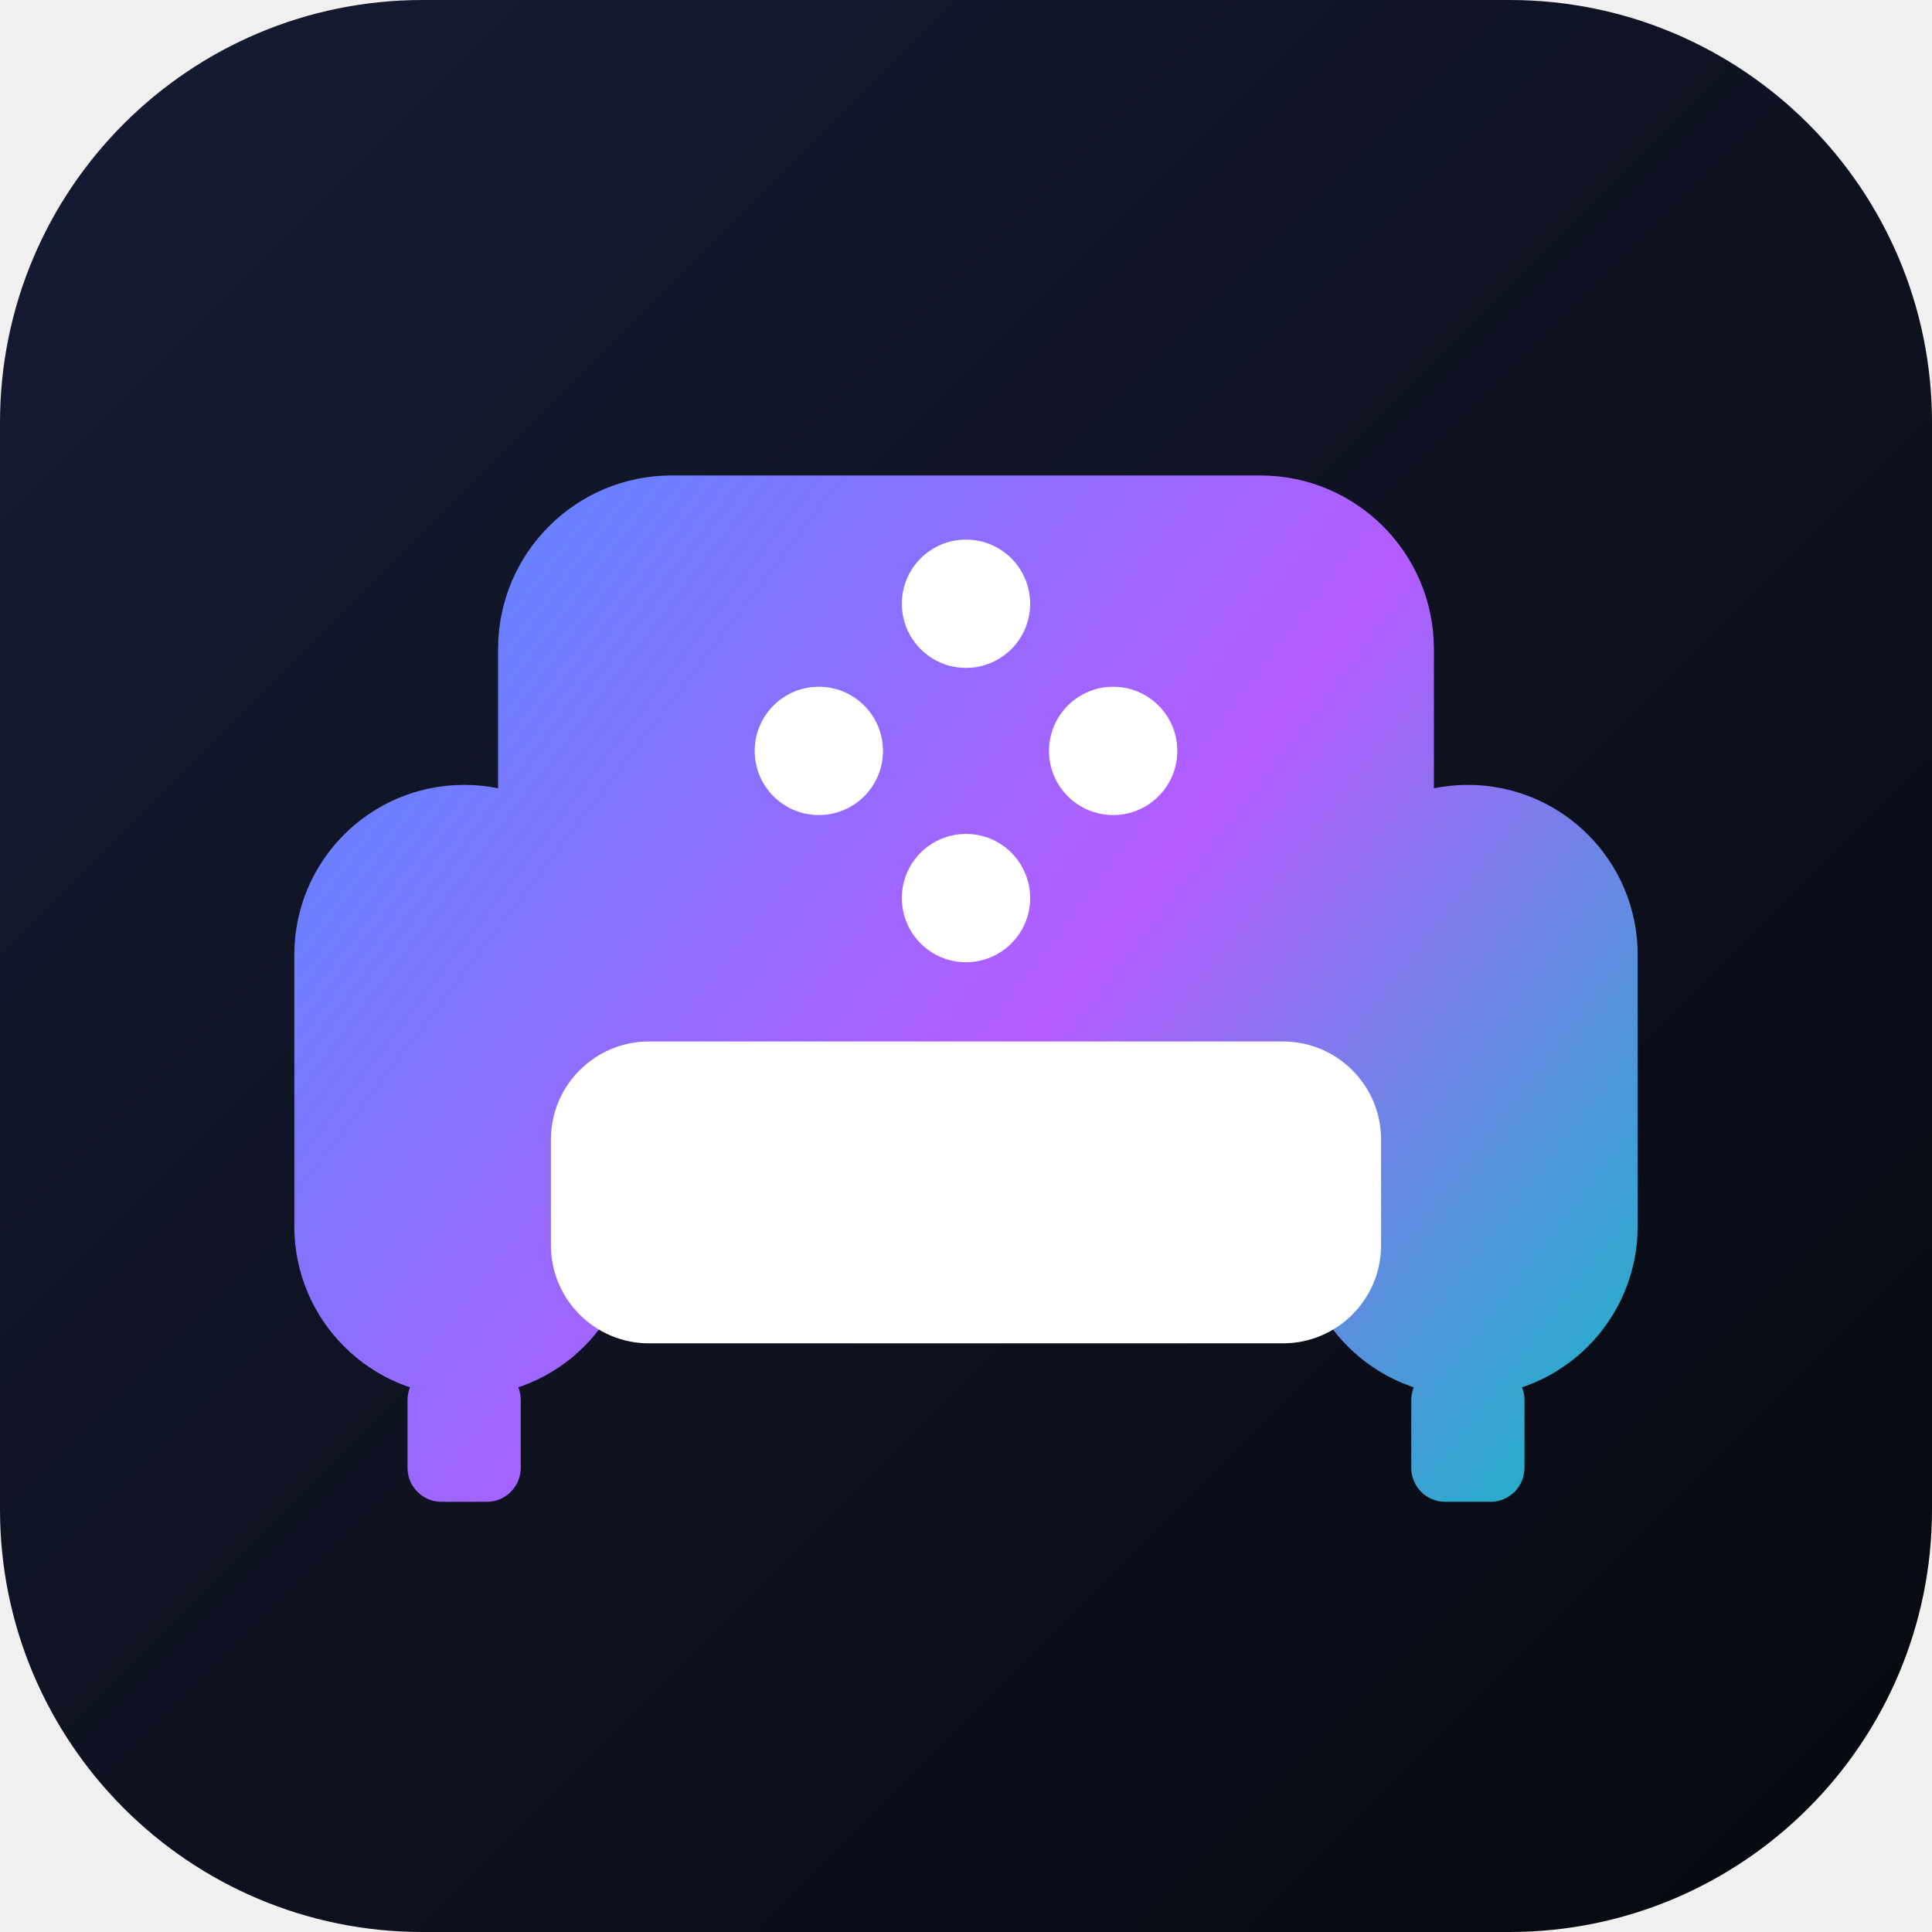
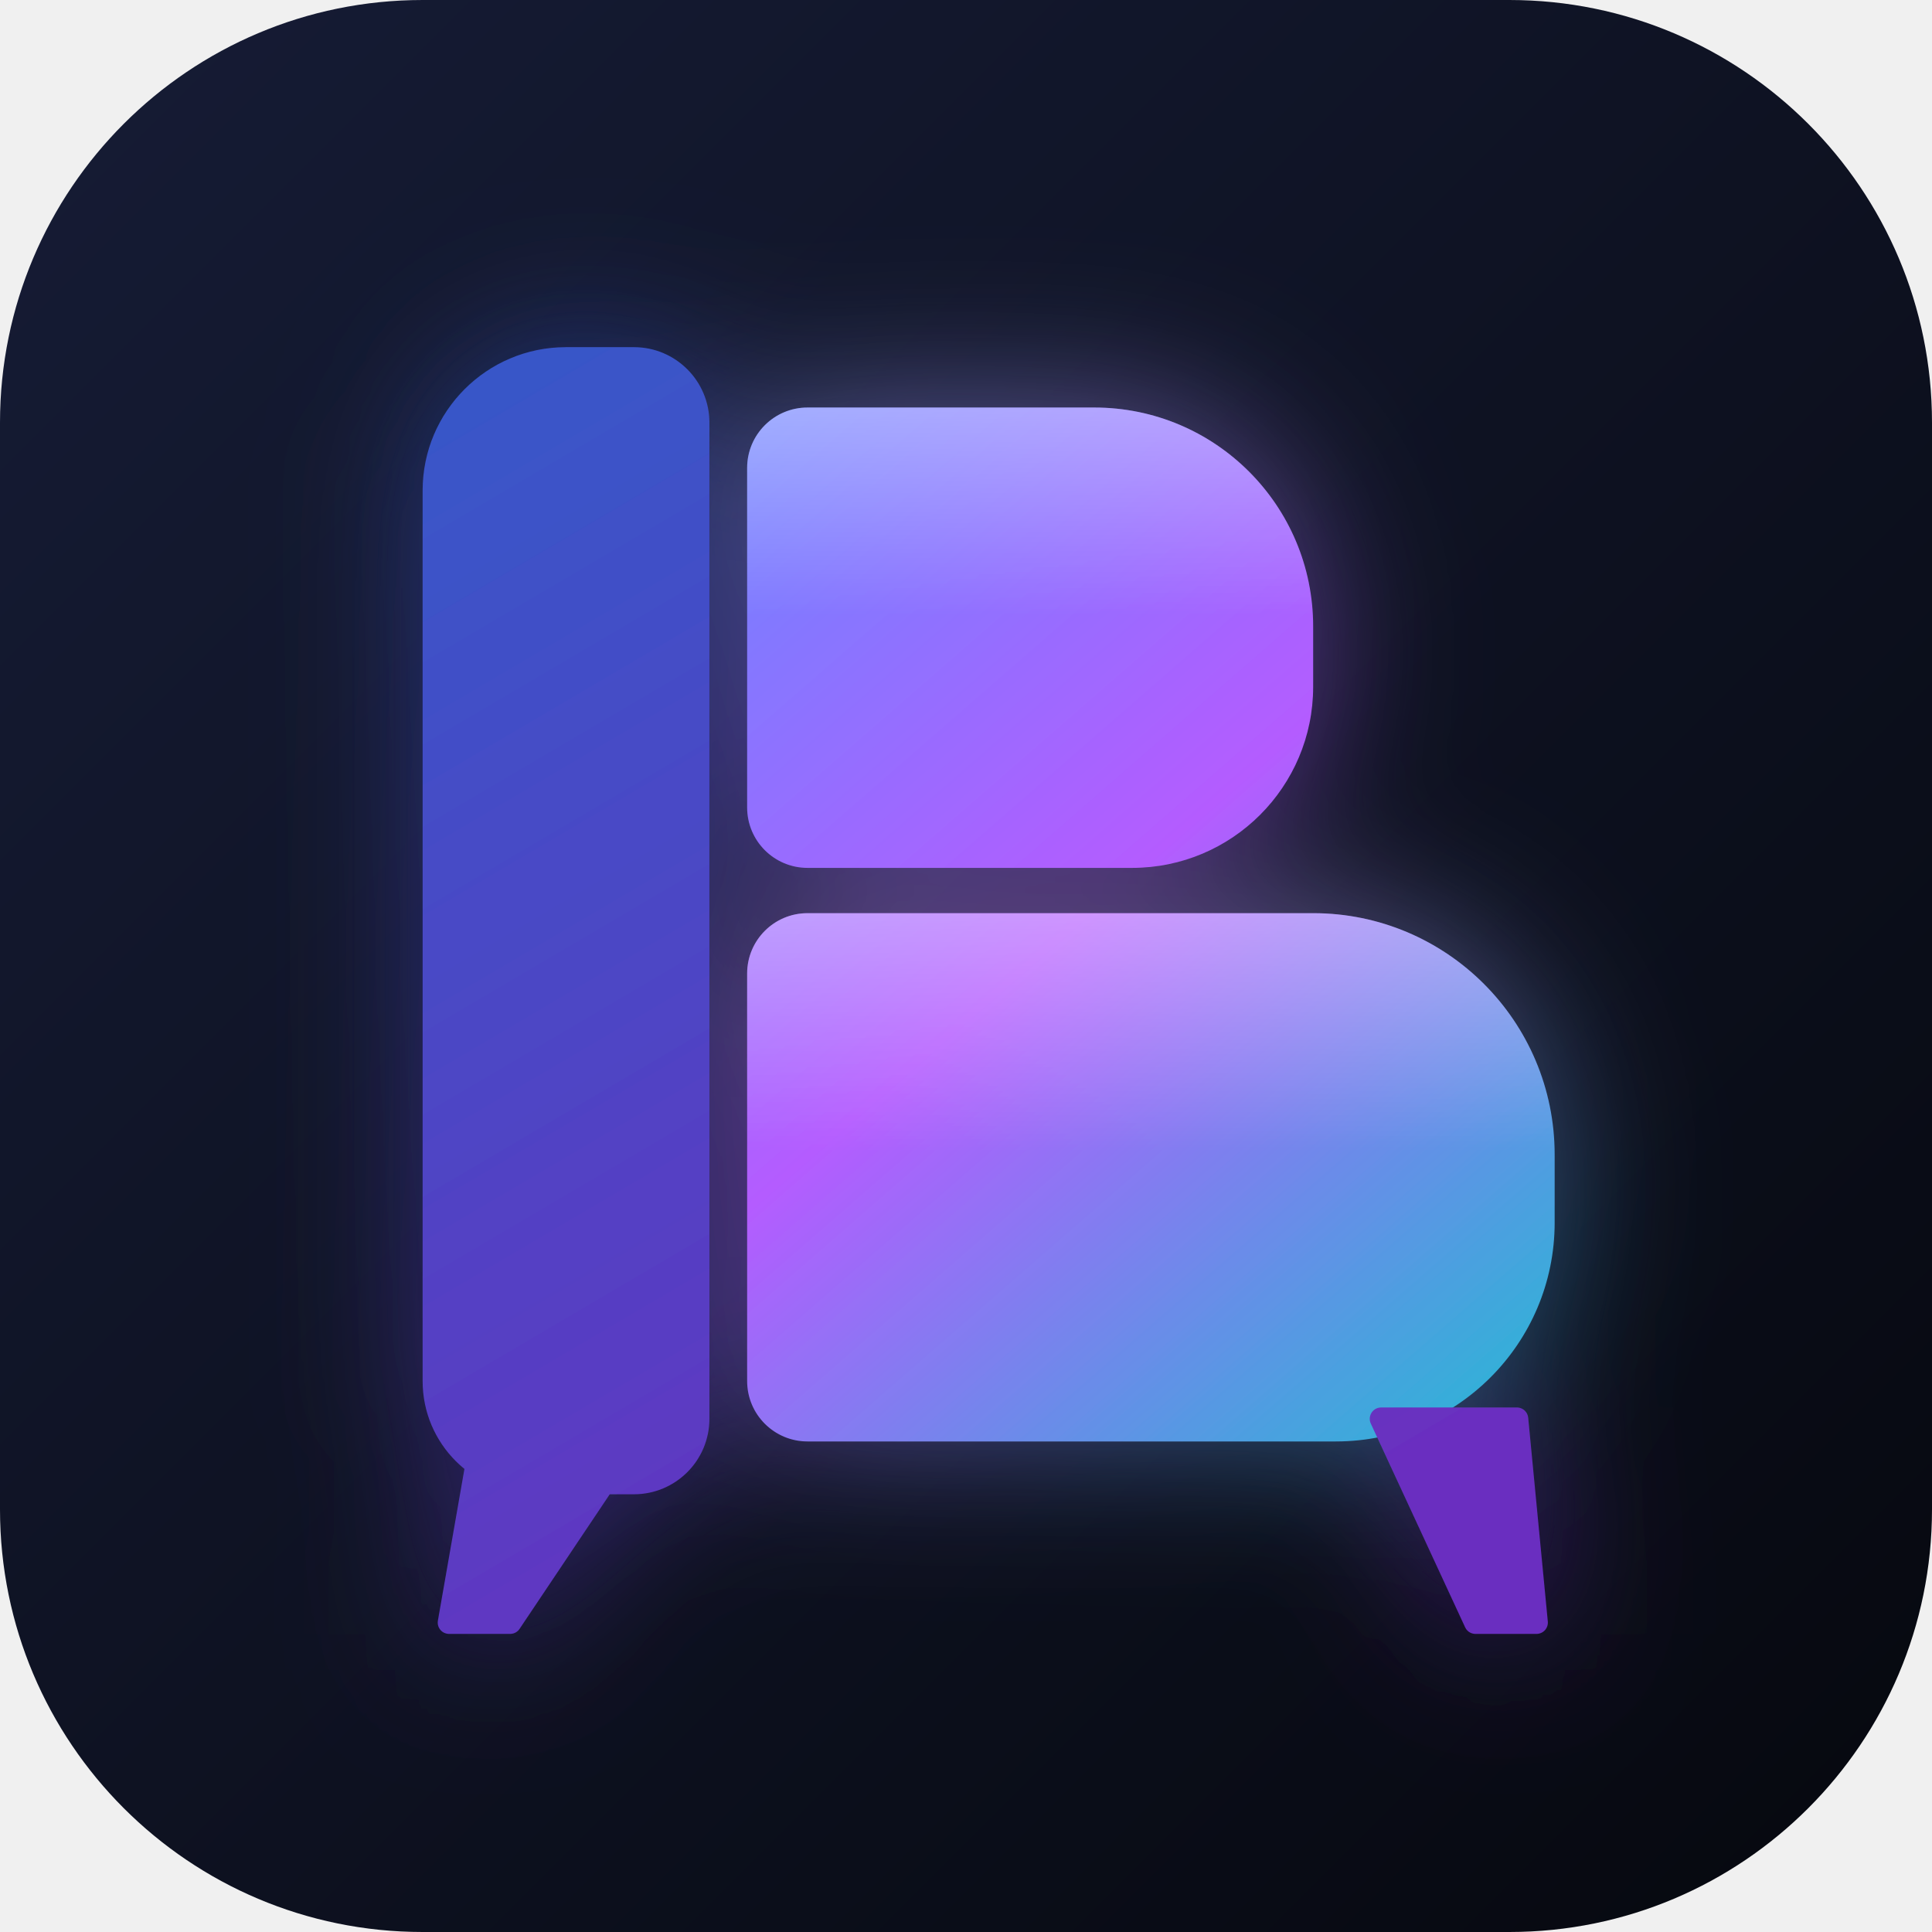
<svg xmlns="http://www.w3.org/2000/svg" viewBox="0 0 512 512">
  <defs>
    <linearGradient id="bg" x1="0" y1="0" x2="1" y2="1">
-       <stop offset="0" stop-color="#151b33" />
-       <stop offset="1" stop-color="#07090f" />
+       <stop offset="0" stop-color="#161c36" />
+       <stop offset="1" stop-color="#06080e" />
    </linearGradient>
-     <linearGradient id="sofa" gradientUnits="userSpaceOnUse" x1="78" y1="126" x2="434" y2="398">
-       <stop offset="0" stop-color="#4f8cff" />
-       <stop offset="0.55" stop-color="#b45cff" />
-       <stop offset="1" stop-color="#14b8c4" />
+     <linearGradient id="bright" gradientUnits="userSpaceOnUse" x1="150" y1="90" x2="420" y2="400">
+       <stop offset="0" stop-color="#5b8fff" />
+       <stop offset="0.5" stop-color="#b45cff" />
+       <stop offset="1" stop-color="#14c4cf" />
    </linearGradient>
+     <linearGradient id="dark" gradientUnits="userSpaceOnUse" x1="100" y1="90" x2="300" y2="430">
+       <stop offset="0" stop-color="#3559c9" />
+       <stop offset="1" stop-color="#6a2fc0" />
+     </linearGradient>
+     <linearGradient id="shine" x1="0" y1="0" x2="0" y2="1">
+       <stop offset="0" stop-color="#fff" stop-opacity=".35" />
+       <stop offset=".45" stop-color="#fff" stop-opacity="0" />
+     </linearGradient>
+     <filter id="glow" x="-30%" y="-30%" width="160%" height="160%">
+       <feGaussianBlur stdDeviation="20" result="b" />
+       <feColorMatrix in="b" type="matrix" values="1 0 0 0 0  0 1 0 0 0  0 0 1 0 0  0 0 0 .5 0" />
+       <feMerge>
+         <feMergeNode />
+         <feMergeNode in="SourceGraphic" />
+       </feMerge>
+     </filter>
  </defs>
  <rect width="512" height="512" rx="112" fill="url(#bg)" />
-   <path fill="url(#sofa)" d="M178,126h156a46,46 0 0 1 46,46v66a46,46 0 0 1 -46,46h-156a46,46 0 0 1 -46,-46v-66a46,46 0 0 1 46,-46zM123,208h0a45,45 0 0 1 45,45v72a45,45 0 0 1 -45,45h0a45,45 0 0 1 -45,-45v-72a45,45 0 0 1 45,-45zM389,208h0a45,45 0 0 1 45,45v72a45,45 0 0 1 -45,45h0a45,45 0 0 1 -45,-45v-72a45,45 0 0 1 45,-45zM117,362h12a9,9 0 0 1 9,9v18a9,9 0 0 1 -9,9h-12a9,9 0 0 1 -9,-9v-18a9,9 0 0 1 9,-9zM383,362h12a9,9 0 0 1 9,9v18a9,9 0 0 1 -9,9h-12a9,9 0 0 1 -9,-9v-18a9,9 0 0 1 9,-9z" />
-   <path fill="#fff" d="M172,276h168a26,26 0 0 1 26,26v28a26,26 0 0 1 -26,26h-168a26,26 0 0 1 -26,-26v-28a26,26 0 0 1 26,-26zM239,160a17,17 0 1 1 34,0a17,17 0 1 1 -34,0zM239,238a17,17 0 1 1 34,0a17,17 0 1 1 -34,0zM200,199a17,17 0 1 1 34,0a17,17 0 1 1 -34,0zM278,199a17,17 0 1 1 34,0a17,17 0 1 1 -34,0z" />
+   <g filter="url(#glow)">
+     <path fill="url(#dark)" d="M150,92H168A20,20 0 0 1 188,112V376A20,20 0 0 1 168,396H142A30,30 0 0 1 112,366V130A38,38 0 0 1 150,92Z" />
+     <path fill="url(#bright)" d="M214,108H290A58,58 0 0 1 348,166V182A48,48 0 0 1 300,230H214A16,16 0 0 1 198,214V124A16,16 0 0 1 214,108Z" />
+     <path fill="url(#shine)" d="M214,108H290A58,58 0 0 1 348,166V182A48,48 0 0 1 300,230H214A16,16 0 0 1 198,214V124A16,16 0 0 1 214,108Z" />
+     <path fill="url(#bright)" d="M214,242H348A64,64 0 0 1 412,306V324A58,58 0 0 1 354,382H214A16,16 0 0 1 198,366V258A16,16 0 0 1 214,242Z" />
+     <path fill="url(#shine)" d="M214,242H348A64,64 0 0 1 412,306V324A58,58 0 0 1 354,382H214A16,16 0 0 1 198,366V258A16,16 0 0 1 214,242Z" />
+     <path fill="url(#dark)" stroke="url(#dark)" stroke-width="6" stroke-linejoin="round" d="M126,390h36l-26.8,40h-16.2zM366,376h36l5.2,54h-16.2z" />
+   </g>
</svg>
